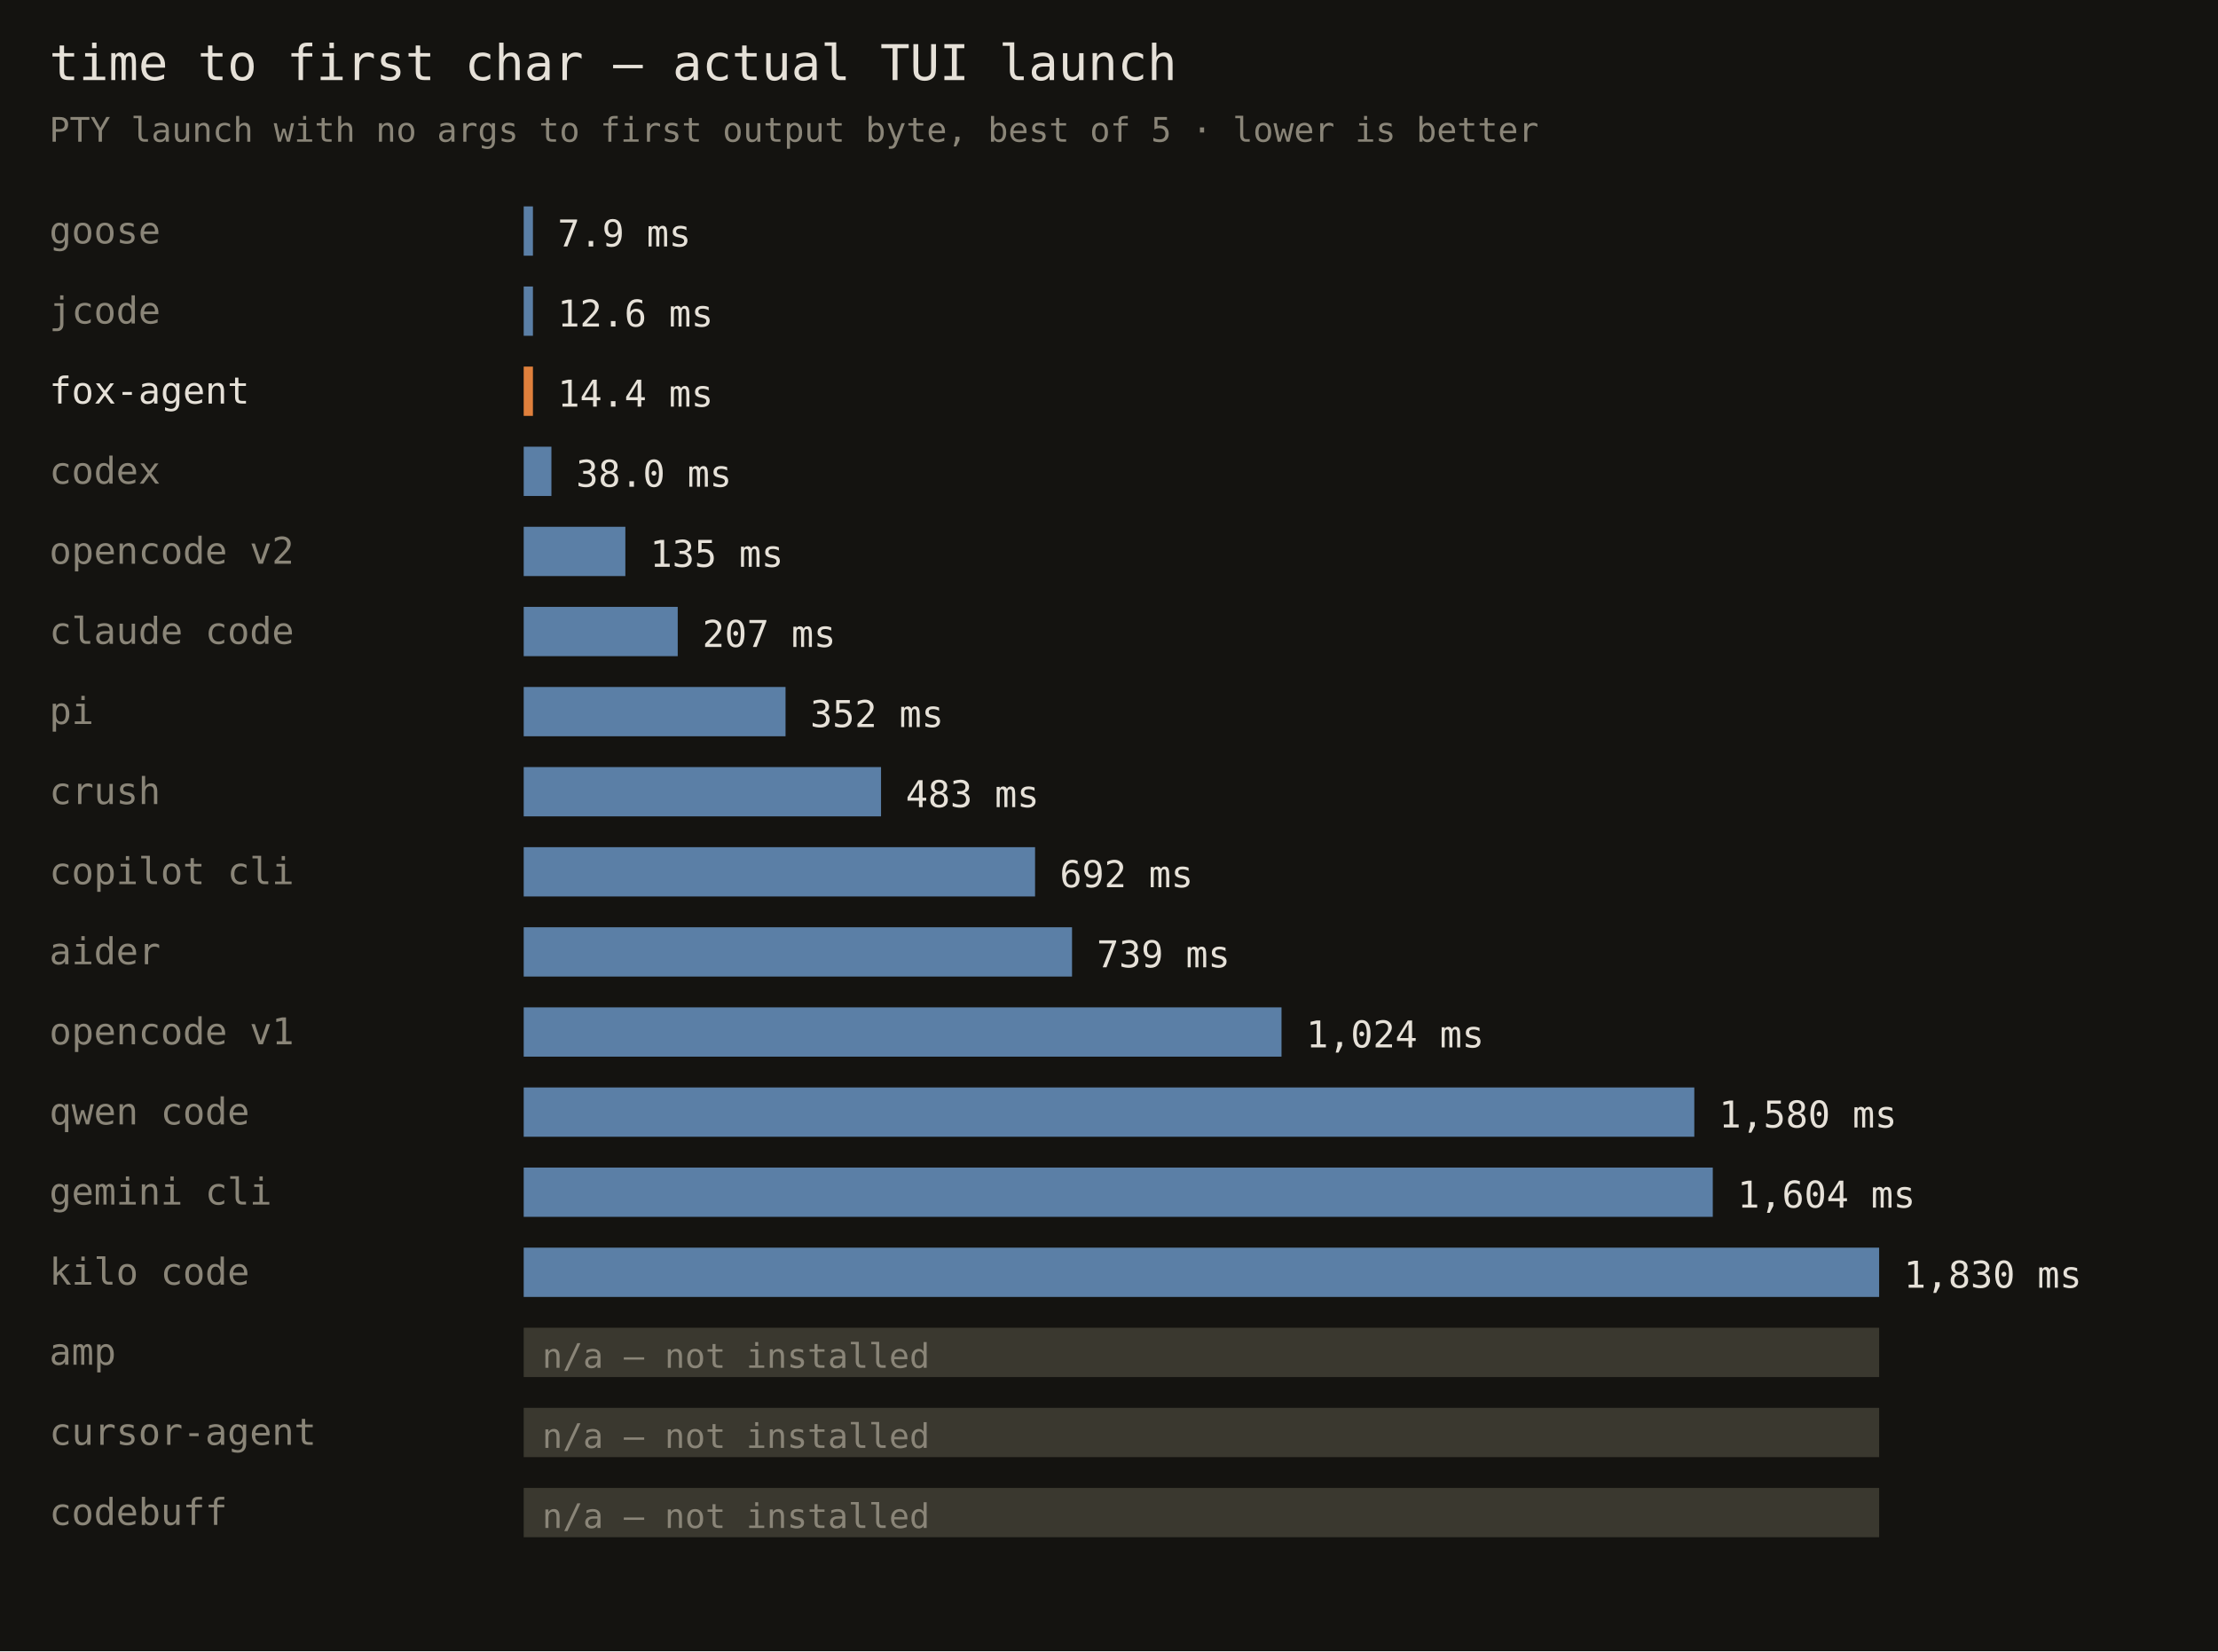
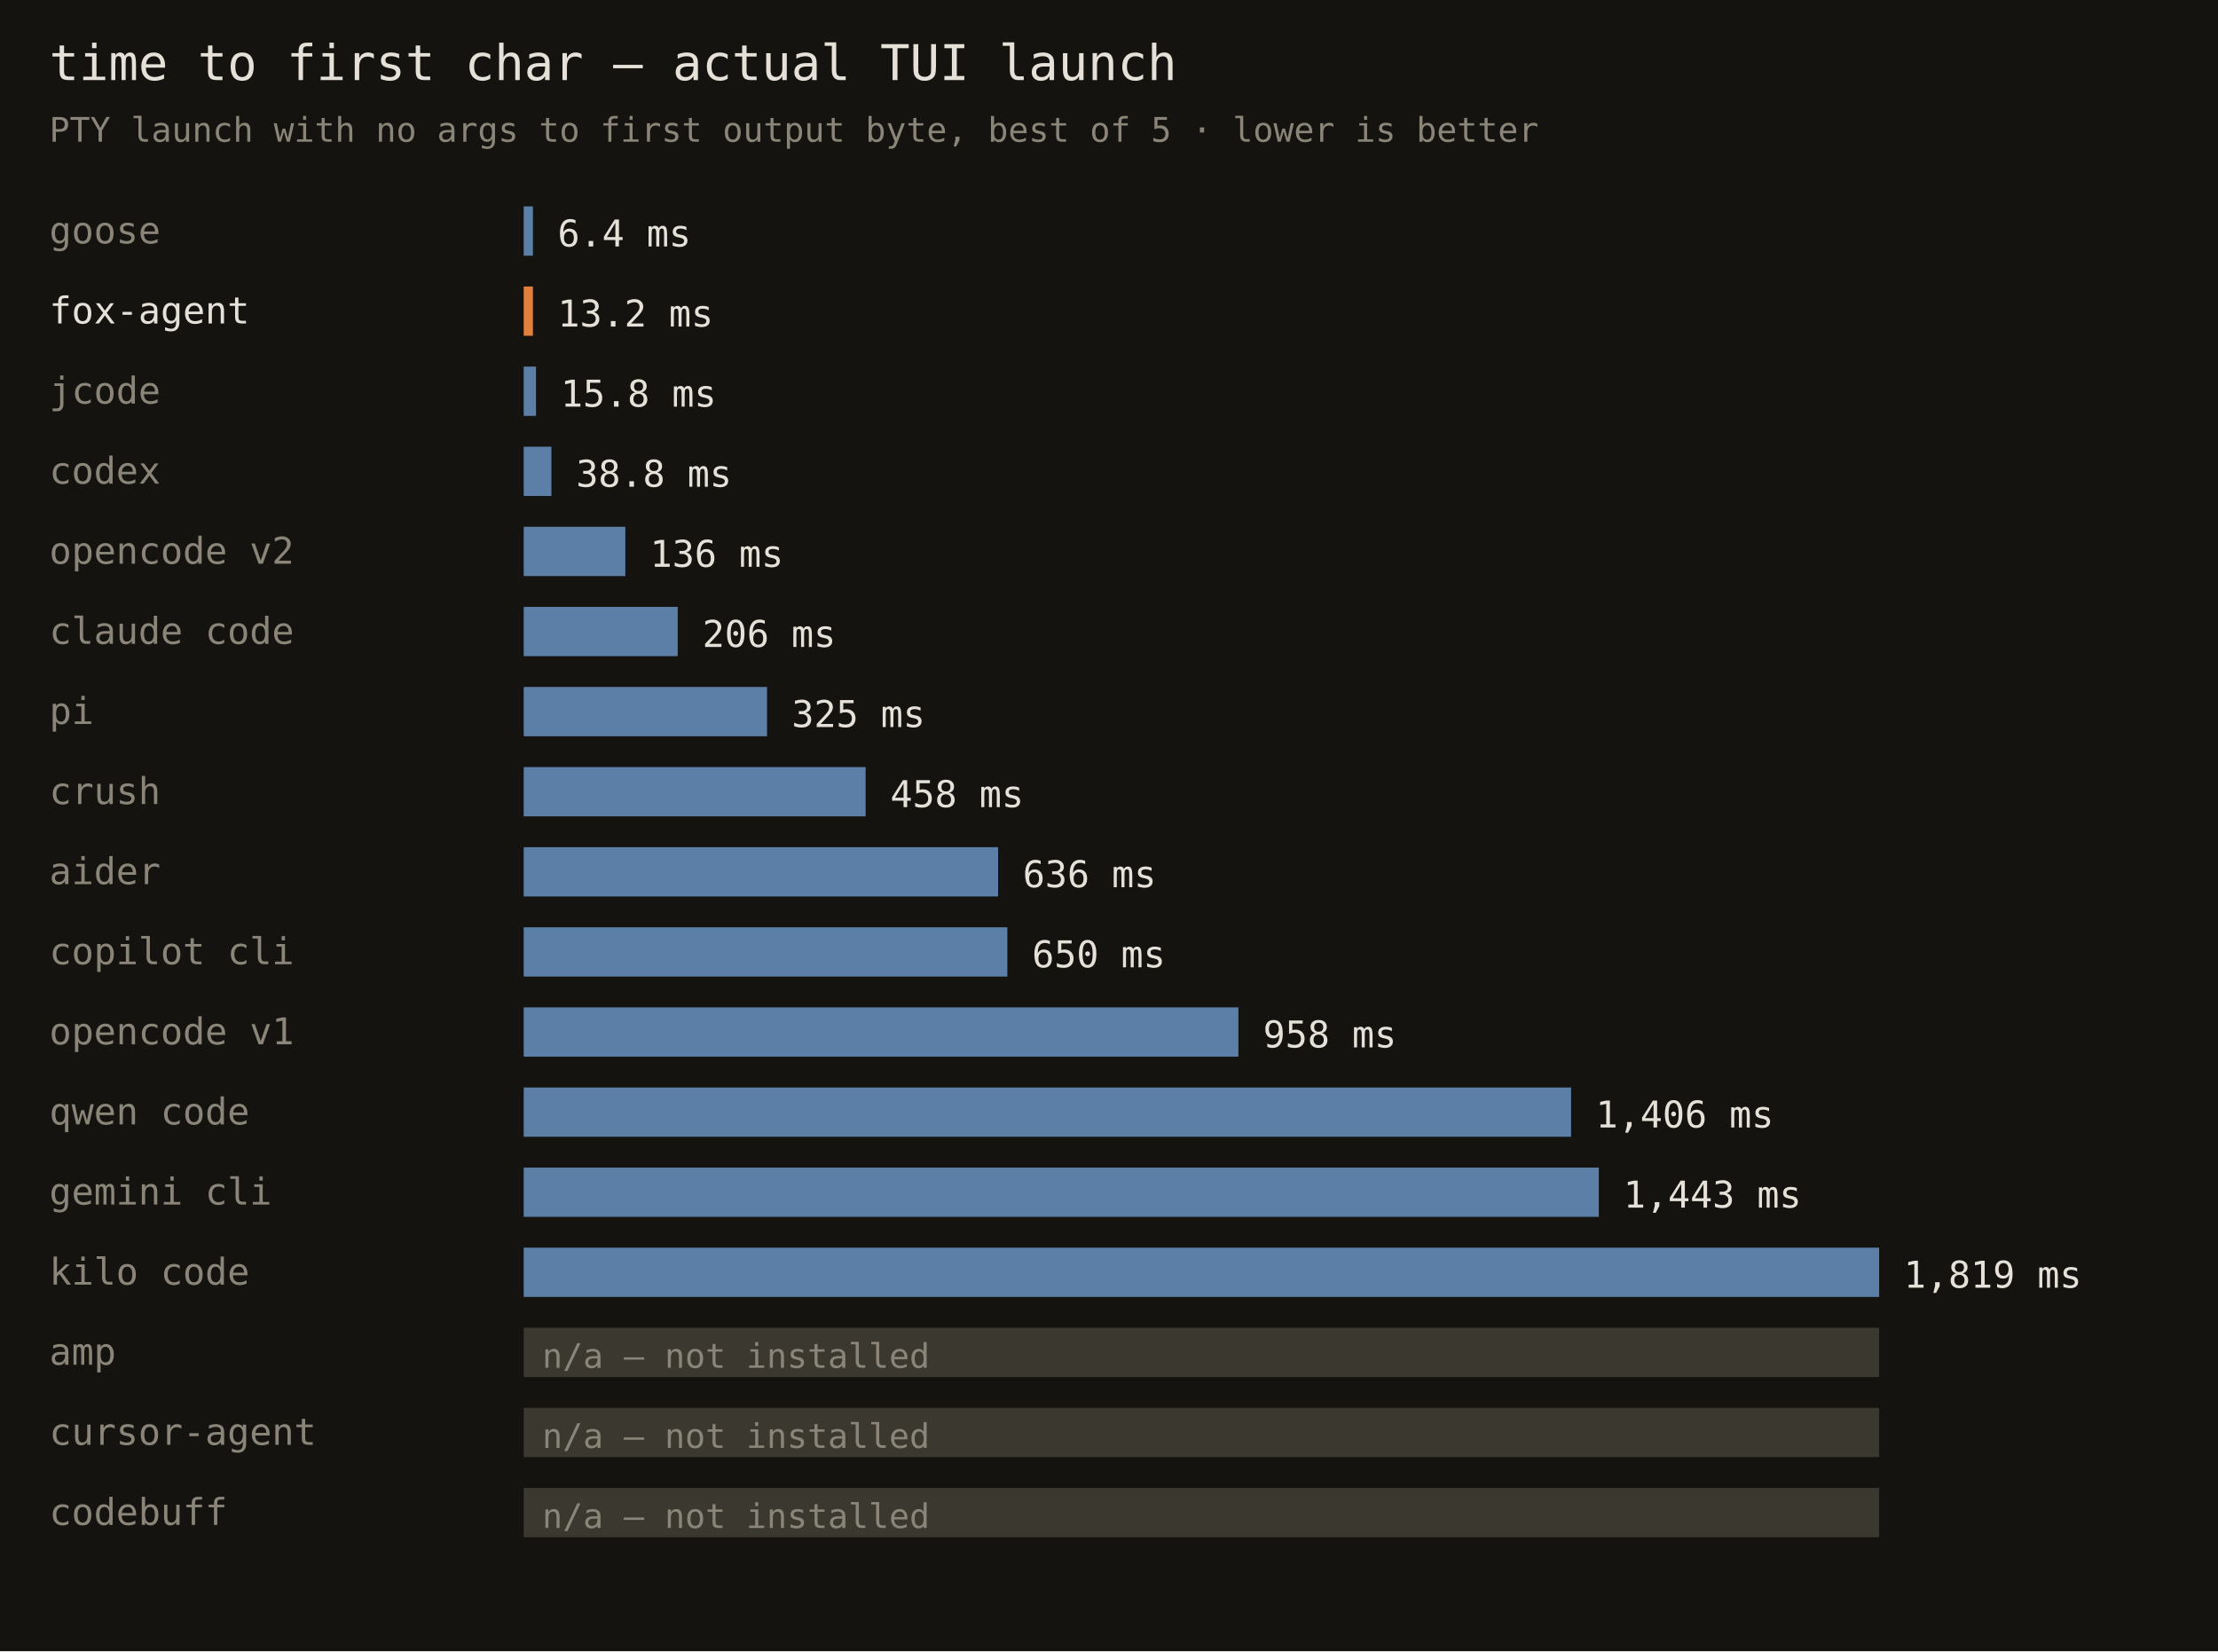
<svg xmlns="http://www.w3.org/2000/svg" width="720" height="536" font-family="monospace">
  <rect width="720" height="536" fill="#141310" />
  <text x="16" y="26" fill="#e6e1d8" font-size="16">time to first char — actual TUI launch</text>
  <text x="16" y="46" fill="#8a8578" font-size="11">PTY launch with no args to first output byte, best of 5 · lower is better</text>
  <text x="16" y="79" fill="#8a8578" font-size="12">goose</text>
  <rect x="170" y="67" width="3" height="16" fill="#5b7fa6" />
-   <text x="181" y="80" fill="#e6e1d8" font-size="12">7.9 ms</text>
-   <text x="16" y="105" fill="#8a8578" font-size="12">jcode</text>
-   <rect x="170" y="93" width="3" height="16" fill="#5b7fa6" />
-   <text x="181" y="106" fill="#e6e1d8" font-size="12">12.6 ms</text>
-   <text x="16" y="131" fill="#e6e1d8" font-size="12">fox-agent</text>
-   <rect x="170" y="119" width="3" height="16" fill="#e0803c" />
-   <text x="181" y="132" fill="#e6e1d8" font-size="12">14.4 ms</text>
+   <text x="181" y="80" fill="#e6e1d8" font-size="12">6.4 ms</text>
+   <text x="16" y="105" fill="#e6e1d8" font-size="12">fox-agent</text>
+   <rect x="170" y="93" width="3" height="16" fill="#e0803c" />
+   <text x="181" y="106" fill="#e6e1d8" font-size="12">13.2 ms</text>
+   <text x="16" y="131" fill="#8a8578" font-size="12">jcode</text>
+   <rect x="170" y="119" width="4" height="16" fill="#5b7fa6" />
+   <text x="182" y="132" fill="#e6e1d8" font-size="12">15.8 ms</text>
  <text x="16" y="157" fill="#8a8578" font-size="12">codex</text>
  <rect x="170" y="145" width="9" height="16" fill="#5b7fa6" />
-   <text x="187" y="158" fill="#e6e1d8" font-size="12">38.0 ms</text>
+   <text x="187" y="158" fill="#e6e1d8" font-size="12">38.8 ms</text>
  <text x="16" y="183" fill="#8a8578" font-size="12">opencode v2</text>
  <rect x="170" y="171" width="33" height="16" fill="#5b7fa6" />
-   <text x="211" y="184" fill="#e6e1d8" font-size="12">135 ms</text>
+   <text x="211" y="184" fill="#e6e1d8" font-size="12">136 ms</text>
  <text x="16" y="209" fill="#8a8578" font-size="12">claude code</text>
  <rect x="170" y="197" width="50" height="16" fill="#5b7fa6" />
-   <text x="228" y="210" fill="#e6e1d8" font-size="12">207 ms</text>
+   <text x="228" y="210" fill="#e6e1d8" font-size="12">206 ms</text>
  <text x="16" y="235" fill="#8a8578" font-size="12">pi</text>
-   <rect x="170" y="223" width="85" height="16" fill="#5b7fa6" />
-   <text x="263" y="236" fill="#e6e1d8" font-size="12">352 ms</text>
+   <rect x="170" y="223" width="79" height="16" fill="#5b7fa6" />
+   <text x="257" y="236" fill="#e6e1d8" font-size="12">325 ms</text>
  <text x="16" y="261" fill="#8a8578" font-size="12">crush</text>
-   <rect x="170" y="249" width="116" height="16" fill="#5b7fa6" />
-   <text x="294" y="262" fill="#e6e1d8" font-size="12">483 ms</text>
-   <text x="16" y="287" fill="#8a8578" font-size="12">copilot cli</text>
-   <rect x="170" y="275" width="166" height="16" fill="#5b7fa6" />
-   <text x="344" y="288" fill="#e6e1d8" font-size="12">692 ms</text>
-   <text x="16" y="313" fill="#8a8578" font-size="12">aider</text>
-   <rect x="170" y="301" width="178" height="16" fill="#5b7fa6" />
-   <text x="356" y="314" fill="#e6e1d8" font-size="12">739 ms</text>
+   <rect x="170" y="249" width="111" height="16" fill="#5b7fa6" />
+   <text x="289" y="262" fill="#e6e1d8" font-size="12">458 ms</text>
+   <text x="16" y="287" fill="#8a8578" font-size="12">aider</text>
+   <rect x="170" y="275" width="154" height="16" fill="#5b7fa6" />
+   <text x="332" y="288" fill="#e6e1d8" font-size="12">636 ms</text>
+   <text x="16" y="313" fill="#8a8578" font-size="12">copilot cli</text>
+   <rect x="170" y="301" width="157" height="16" fill="#5b7fa6" />
+   <text x="335" y="314" fill="#e6e1d8" font-size="12">650 ms</text>
  <text x="16" y="339" fill="#8a8578" font-size="12">opencode v1</text>
-   <rect x="170" y="327" width="246" height="16" fill="#5b7fa6" />
-   <text x="424" y="340" fill="#e6e1d8" font-size="12">1,024 ms</text>
+   <rect x="170" y="327" width="232" height="16" fill="#5b7fa6" />
+   <text x="410" y="340" fill="#e6e1d8" font-size="12">958 ms</text>
  <text x="16" y="365" fill="#8a8578" font-size="12">qwen code</text>
-   <rect x="170" y="353" width="380" height="16" fill="#5b7fa6" />
-   <text x="558" y="366" fill="#e6e1d8" font-size="12">1,580 ms</text>
+   <rect x="170" y="353" width="340" height="16" fill="#5b7fa6" />
+   <text x="518" y="366" fill="#e6e1d8" font-size="12">1,406 ms</text>
  <text x="16" y="391" fill="#8a8578" font-size="12">gemini cli</text>
-   <rect x="170" y="379" width="386" height="16" fill="#5b7fa6" />
-   <text x="564" y="392" fill="#e6e1d8" font-size="12">1,604 ms</text>
+   <rect x="170" y="379" width="349" height="16" fill="#5b7fa6" />
+   <text x="527" y="392" fill="#e6e1d8" font-size="12">1,443 ms</text>
  <text x="16" y="417" fill="#8a8578" font-size="12">kilo code</text>
  <rect x="170" y="405" width="440" height="16" fill="#5b7fa6" />
-   <text x="618" y="418" fill="#e6e1d8" font-size="12">1,830 ms</text>
+   <text x="618" y="418" fill="#e6e1d8" font-size="12">1,819 ms</text>
  <text x="16" y="443" fill="#8a8578" font-size="12">amp</text>
  <rect x="170" y="431" width="440" height="16" fill="#3a382f" />
  <text x="176" y="444" fill="#8a8578" font-size="11">n/a — not installed</text>
  <text x="16" y="469" fill="#8a8578" font-size="12">cursor-agent</text>
  <rect x="170" y="457" width="440" height="16" fill="#3a382f" />
  <text x="176" y="470" fill="#8a8578" font-size="11">n/a — not installed</text>
  <text x="16" y="495" fill="#8a8578" font-size="12">codebuff</text>
  <rect x="170" y="483" width="440" height="16" fill="#3a382f" />
  <text x="176" y="496" fill="#8a8578" font-size="11">n/a — not installed</text>
</svg>
